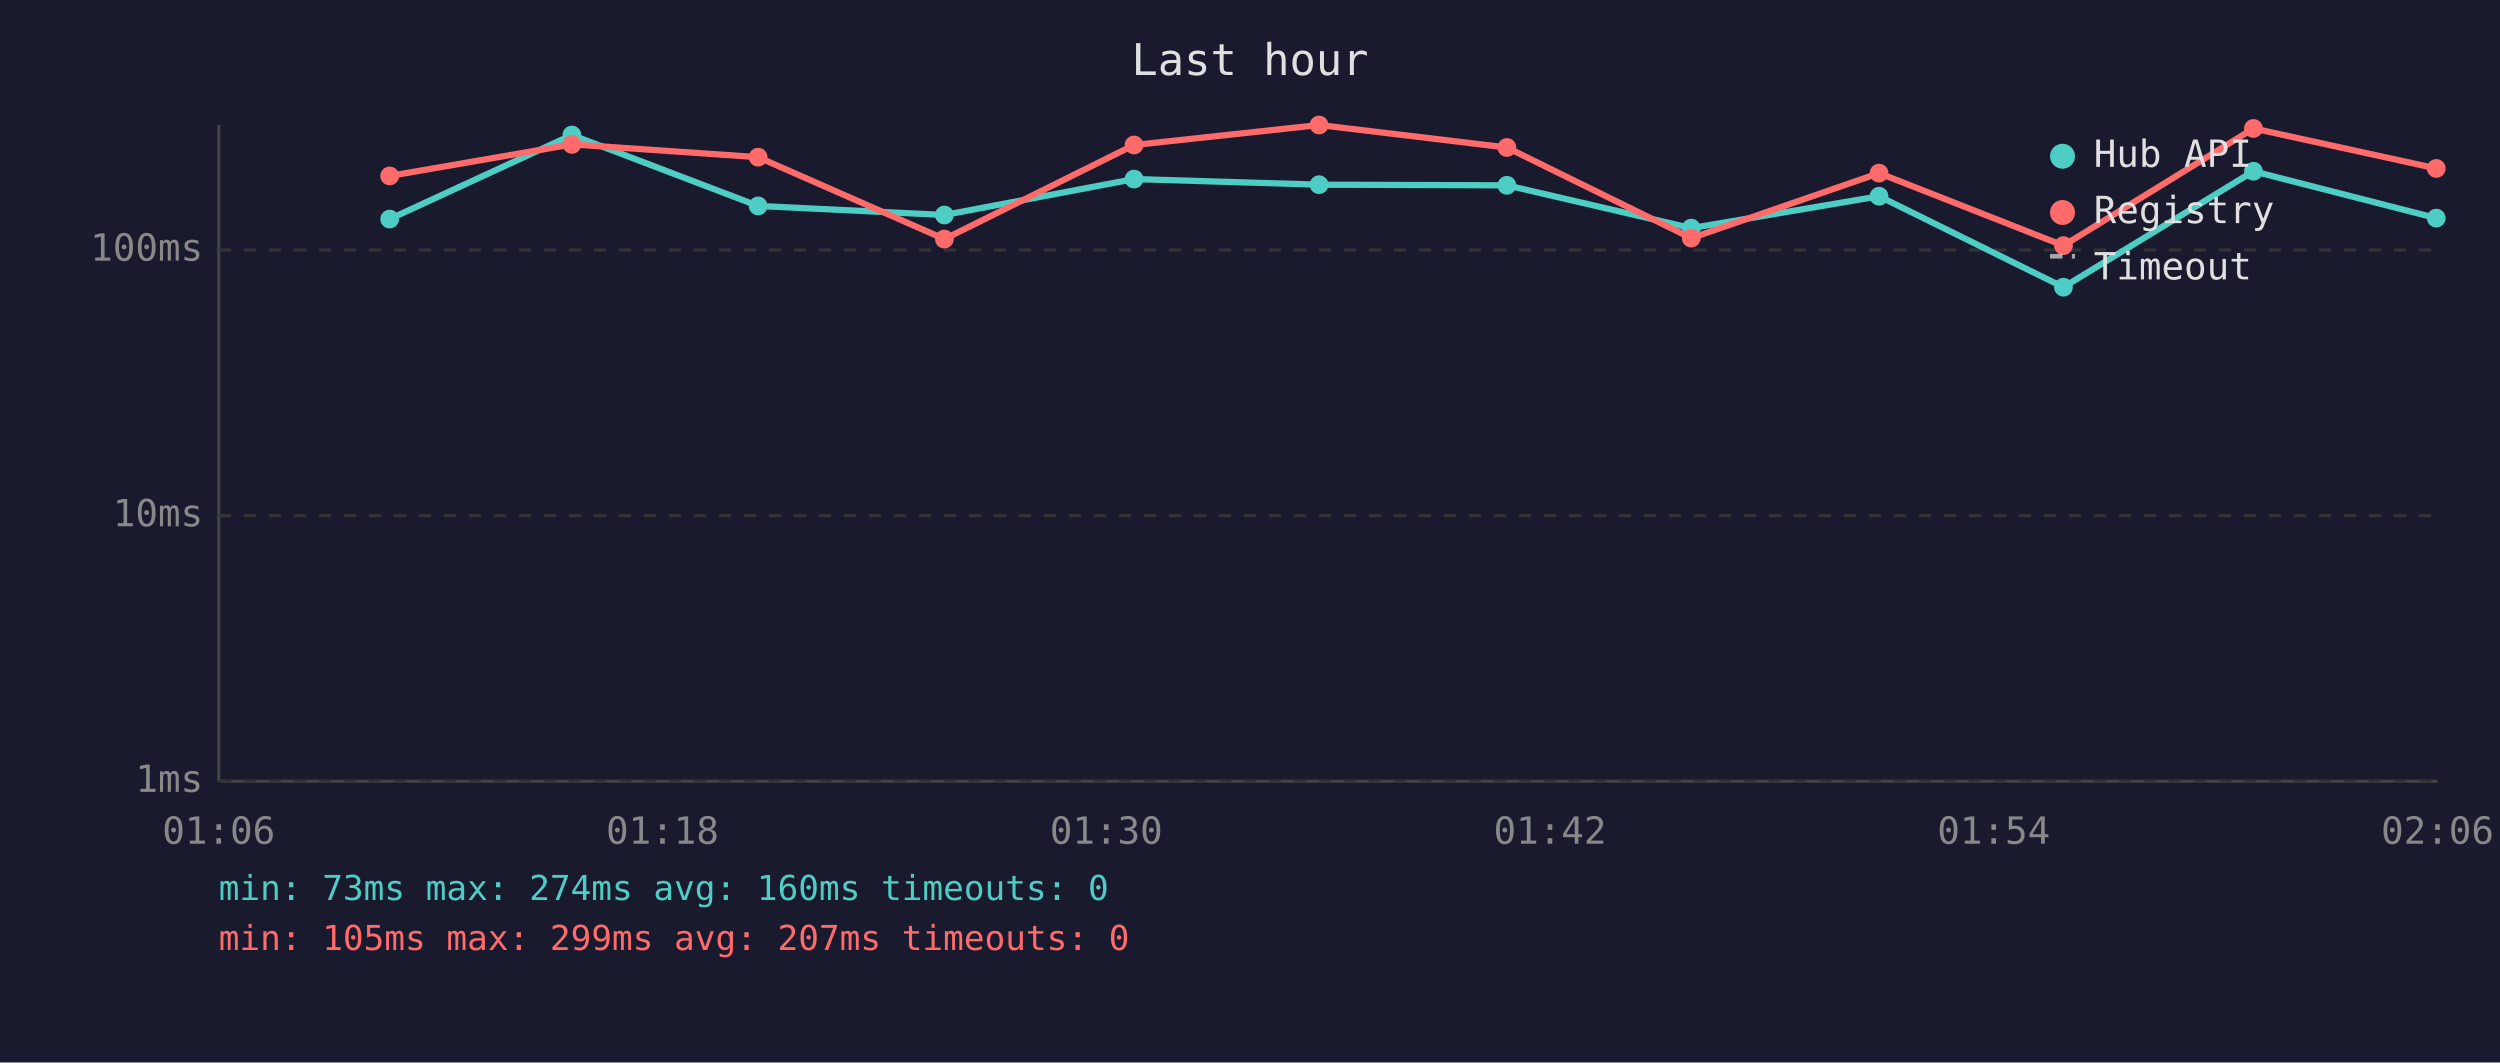
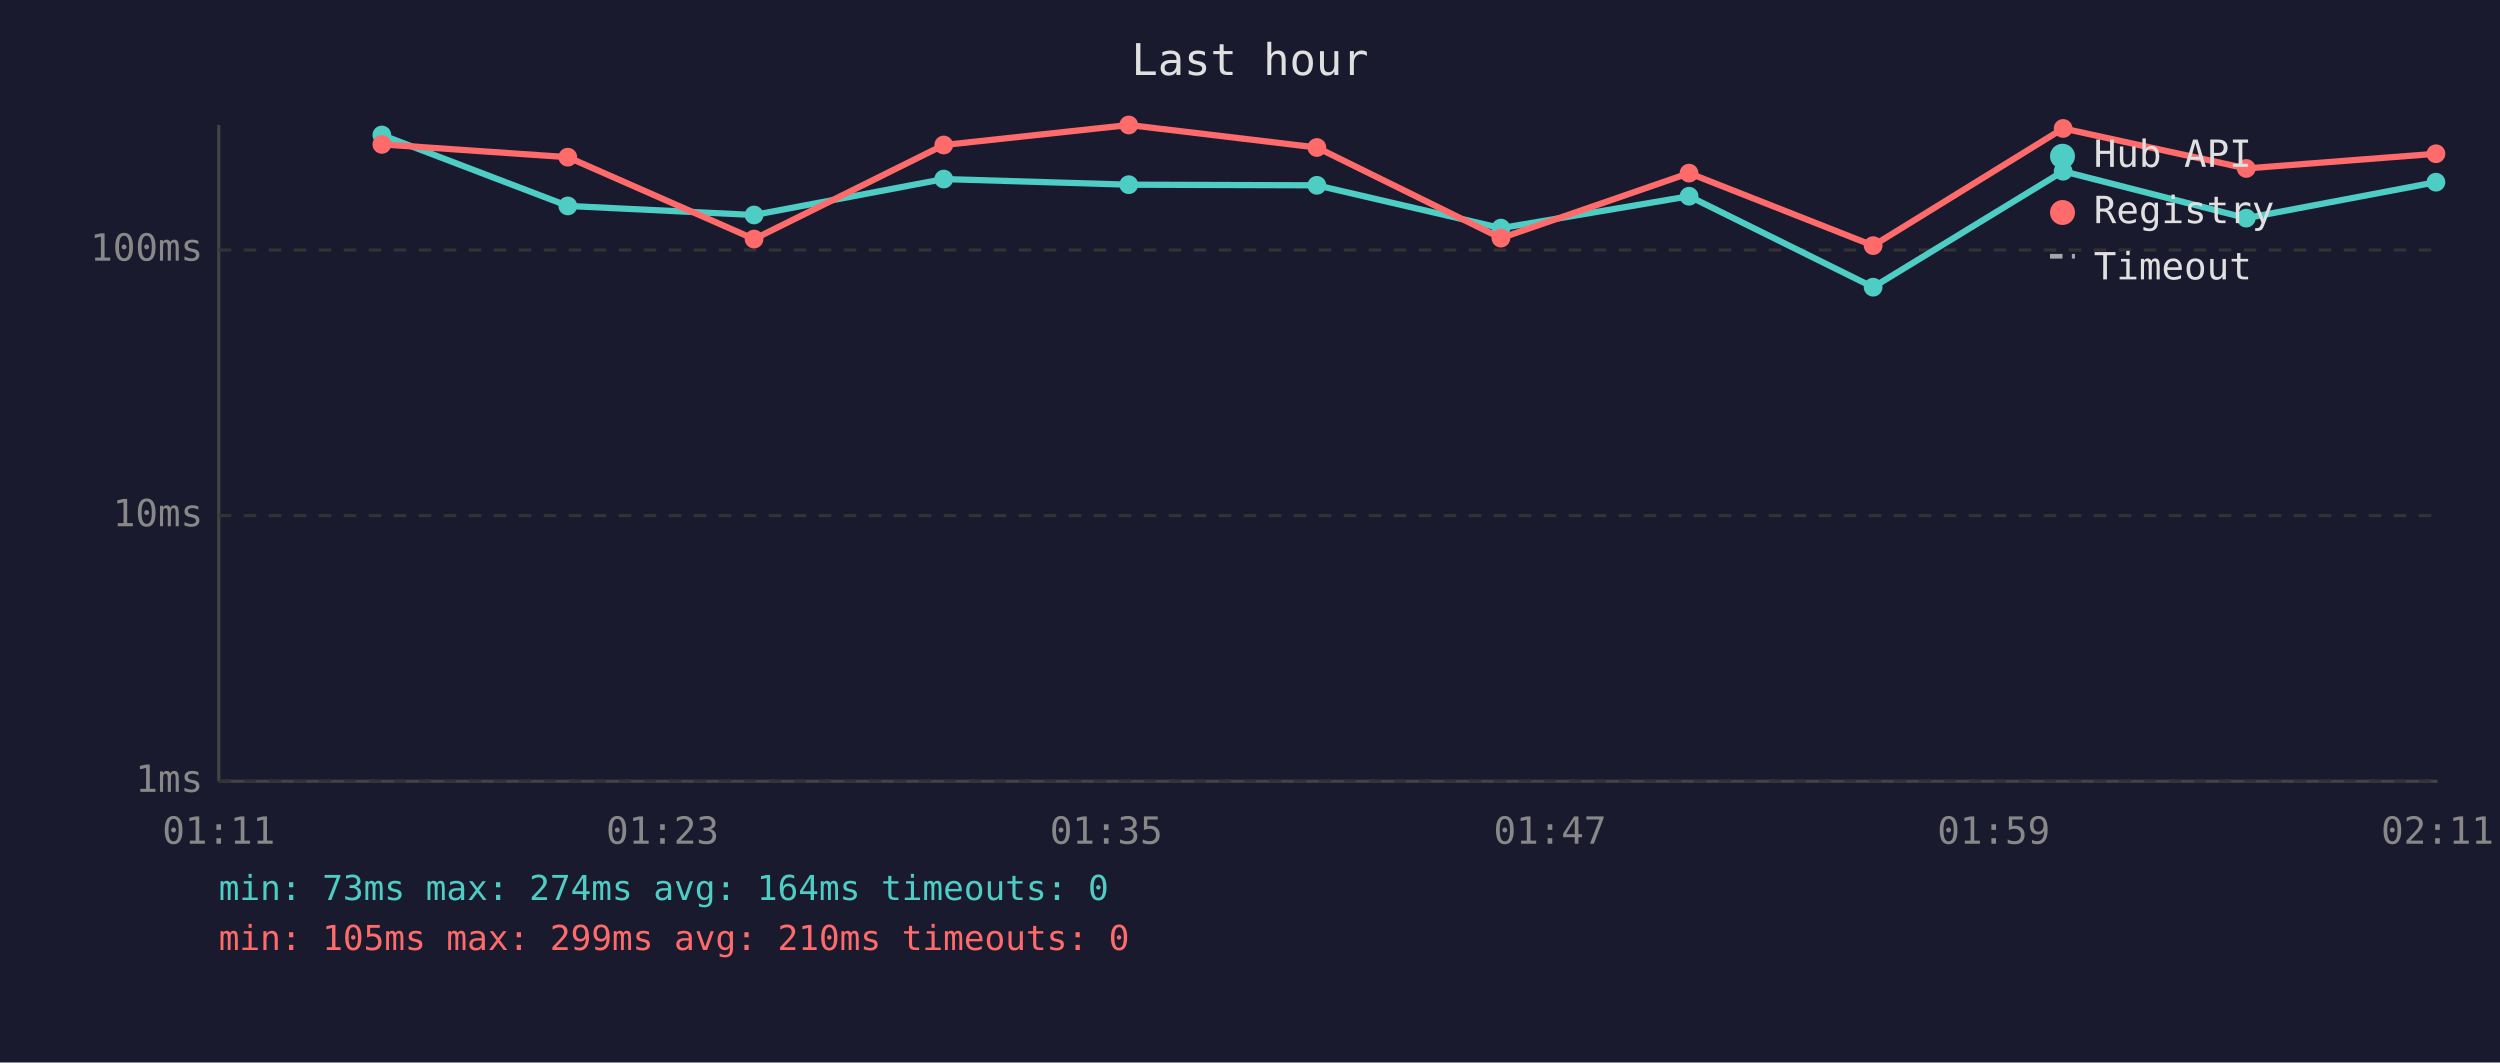
<svg xmlns="http://www.w3.org/2000/svg" viewBox="0 0 800 340" font-family="monospace" font-size="12">
  <rect width="800" height="340" fill="#1a1a2e" />
  <text x="400" y="24" fill="#e0e0e0" font-size="14" text-anchor="middle">Last hour</text>
  <line x1="70" y1="40" x2="70" y2="250" stroke="#444" stroke-width="1" />
  <line x1="70" y1="250" x2="780" y2="250" stroke="#444" stroke-width="1" />
  <line x1="70" y1="250" x2="780" y2="250" stroke="#333" stroke-width="1" stroke-dasharray="4" />
  <text x="65" y="250" fill="#888" text-anchor="end" dominant-baseline="middle">1ms</text>
  <line x1="70" y1="165" x2="780" y2="165" stroke="#333" stroke-width="1" stroke-dasharray="4" />
  <text x="65" y="165" fill="#888" text-anchor="end" dominant-baseline="middle">10ms</text>
  <line x1="70" y1="80" x2="780" y2="80" stroke="#333" stroke-width="1" stroke-dasharray="4" />
  <text x="65" y="80" fill="#888" text-anchor="end" dominant-baseline="middle">100ms</text>
-   <text x="70" y="270" fill="#888" text-anchor="middle">01:06</text>
-   <text x="212" y="270" fill="#888" text-anchor="middle">01:18</text>
-   <text x="354" y="270" fill="#888" text-anchor="middle">01:30</text>
-   <text x="496" y="270" fill="#888" text-anchor="middle">01:42</text>
-   <text x="638" y="270" fill="#888" text-anchor="middle">01:54</text>
-   <text x="780" y="270" fill="#888" text-anchor="middle">02:06</text>
-   <polyline points="124.7,70.1 183.0,43.2 242.6,65.9 302.2,68.8 362.9,57.3 422.1,59.1 482.2,59.3 541.2,73.0 601.3,62.8 660.3,91.9 721.1,54.8 779.6,69.8" fill="none" stroke="#4ecdc4" stroke-width="2" opacity="1" />
-   <circle cx="124.7" cy="70.1" r="3" fill="#4ecdc4" />
-   <circle cx="183.0" cy="43.2" r="3" fill="#4ecdc4" />
-   <circle cx="242.6" cy="65.9" r="3" fill="#4ecdc4" />
-   <circle cx="302.2" cy="68.8" r="3" fill="#4ecdc4" />
-   <circle cx="362.9" cy="57.3" r="3" fill="#4ecdc4" />
-   <circle cx="422.1" cy="59.1" r="3" fill="#4ecdc4" />
-   <circle cx="482.2" cy="59.3" r="3" fill="#4ecdc4" />
-   <circle cx="541.2" cy="73.0" r="3" fill="#4ecdc4" />
-   <circle cx="601.3" cy="62.8" r="3" fill="#4ecdc4" />
-   <circle cx="660.3" cy="91.9" r="3" fill="#4ecdc4" />
-   <circle cx="721.1" cy="54.8" r="3" fill="#4ecdc4" />
-   <circle cx="779.6" cy="69.8" r="3" fill="#4ecdc4" />
-   <polyline points="124.7,56.3 183.0,46.2 242.6,50.3 302.2,76.5 362.9,46.4 422.1,40.0 482.2,47.2 541.2,76.2 601.3,55.4 660.3,78.6 721.1,41.1 779.6,53.9" fill="none" stroke="#ff6b6b" stroke-width="2" opacity="1" />
-   <circle cx="124.7" cy="56.3" r="3" fill="#ff6b6b" />
-   <circle cx="183.0" cy="46.2" r="3" fill="#ff6b6b" />
-   <circle cx="242.6" cy="50.3" r="3" fill="#ff6b6b" />
-   <circle cx="302.2" cy="76.5" r="3" fill="#ff6b6b" />
-   <circle cx="362.9" cy="46.4" r="3" fill="#ff6b6b" />
-   <circle cx="422.1" cy="40.0" r="3" fill="#ff6b6b" />
-   <circle cx="482.2" cy="47.2" r="3" fill="#ff6b6b" />
-   <circle cx="541.2" cy="76.2" r="3" fill="#ff6b6b" />
-   <circle cx="601.3" cy="55.4" r="3" fill="#ff6b6b" />
-   <circle cx="660.3" cy="78.6" r="3" fill="#ff6b6b" />
-   <circle cx="721.1" cy="41.1" r="3" fill="#ff6b6b" />
-   <circle cx="779.6" cy="53.9" r="3" fill="#ff6b6b" />
+   <text x="70" y="270" fill="#888" text-anchor="middle">01:11</text>
+   <text x="212" y="270" fill="#888" text-anchor="middle">01:23</text>
+   <text x="354" y="270" fill="#888" text-anchor="middle">01:35</text>
+   <text x="496" y="270" fill="#888" text-anchor="middle">01:47</text>
+   <text x="638" y="270" fill="#888" text-anchor="middle">01:59</text>
+   <text x="780" y="270" fill="#888" text-anchor="middle">02:11</text>
+   <polyline points="122.2,43.2 181.7,65.9 241.3,68.8 302.0,57.3 361.2,59.1 421.4,59.3 480.3,73.0 540.5,62.8 599.4,91.9 660.2,54.8 718.8,69.8 779.5,58.3" fill="none" stroke="#4ecdc4" stroke-width="2" opacity="1" />
+   <circle cx="122.2" cy="43.2" r="3" fill="#4ecdc4" />
+   <circle cx="181.7" cy="65.9" r="3" fill="#4ecdc4" />
+   <circle cx="241.3" cy="68.8" r="3" fill="#4ecdc4" />
+   <circle cx="302.0" cy="57.3" r="3" fill="#4ecdc4" />
+   <circle cx="361.2" cy="59.1" r="3" fill="#4ecdc4" />
+   <circle cx="421.4" cy="59.3" r="3" fill="#4ecdc4" />
+   <circle cx="480.3" cy="73.0" r="3" fill="#4ecdc4" />
+   <circle cx="540.5" cy="62.8" r="3" fill="#4ecdc4" />
+   <circle cx="599.4" cy="91.9" r="3" fill="#4ecdc4" />
+   <circle cx="660.2" cy="54.8" r="3" fill="#4ecdc4" />
+   <circle cx="718.8" cy="69.8" r="3" fill="#4ecdc4" />
+   <circle cx="779.5" cy="58.3" r="3" fill="#4ecdc4" />
+   <polyline points="122.2,46.2 181.7,50.3 241.3,76.5 302.0,46.4 361.2,40.0 421.4,47.2 480.3,76.2 540.5,55.4 599.4,78.6 660.2,41.1 718.8,53.9 779.5,49.2" fill="none" stroke="#ff6b6b" stroke-width="2" opacity="1" />
+   <circle cx="122.2" cy="46.2" r="3" fill="#ff6b6b" />
+   <circle cx="181.7" cy="50.3" r="3" fill="#ff6b6b" />
+   <circle cx="241.3" cy="76.5" r="3" fill="#ff6b6b" />
+   <circle cx="302.0" cy="46.4" r="3" fill="#ff6b6b" />
+   <circle cx="361.2" cy="40.0" r="3" fill="#ff6b6b" />
+   <circle cx="421.4" cy="47.2" r="3" fill="#ff6b6b" />
+   <circle cx="480.3" cy="76.2" r="3" fill="#ff6b6b" />
+   <circle cx="540.5" cy="55.4" r="3" fill="#ff6b6b" />
+   <circle cx="599.4" cy="78.6" r="3" fill="#ff6b6b" />
+   <circle cx="660.2" cy="41.1" r="3" fill="#ff6b6b" />
+   <circle cx="718.8" cy="53.9" r="3" fill="#ff6b6b" />
+   <circle cx="779.5" cy="49.2" r="3" fill="#ff6b6b" />
  <circle cx="660" cy="50" r="4" fill="#4ecdc4" />
  <text x="670" y="50" fill="#e0e0e0" dominant-baseline="middle">Hub API</text>
  <circle cx="660" cy="68" r="4" fill="#ff6b6b" />
  <text x="670" y="68" fill="#e0e0e0" dominant-baseline="middle">Registry</text>
  <line x1="656" y1="82" x2="664" y2="82" stroke="#e0e0e0" stroke-width="1.5" stroke-dasharray="4,3" opacity="0.7" />
  <text x="670" y="86" fill="#e0e0e0" dominant-baseline="middle">Timeout</text>
-   <text x="70" y="288" fill="#4ecdc4" font-size="11">min: 73ms  max: 274ms  avg: 160ms  timeouts: 0</text>
-   <text x="70" y="304" fill="#ff6b6b" font-size="11">min: 105ms  max: 299ms  avg: 207ms  timeouts: 0</text>
+   <text x="70" y="288" fill="#4ecdc4" font-size="11">min: 73ms  max: 274ms  avg: 164ms  timeouts: 0</text>
+   <text x="70" y="304" fill="#ff6b6b" font-size="11">min: 105ms  max: 299ms  avg: 210ms  timeouts: 0</text>
</svg>
